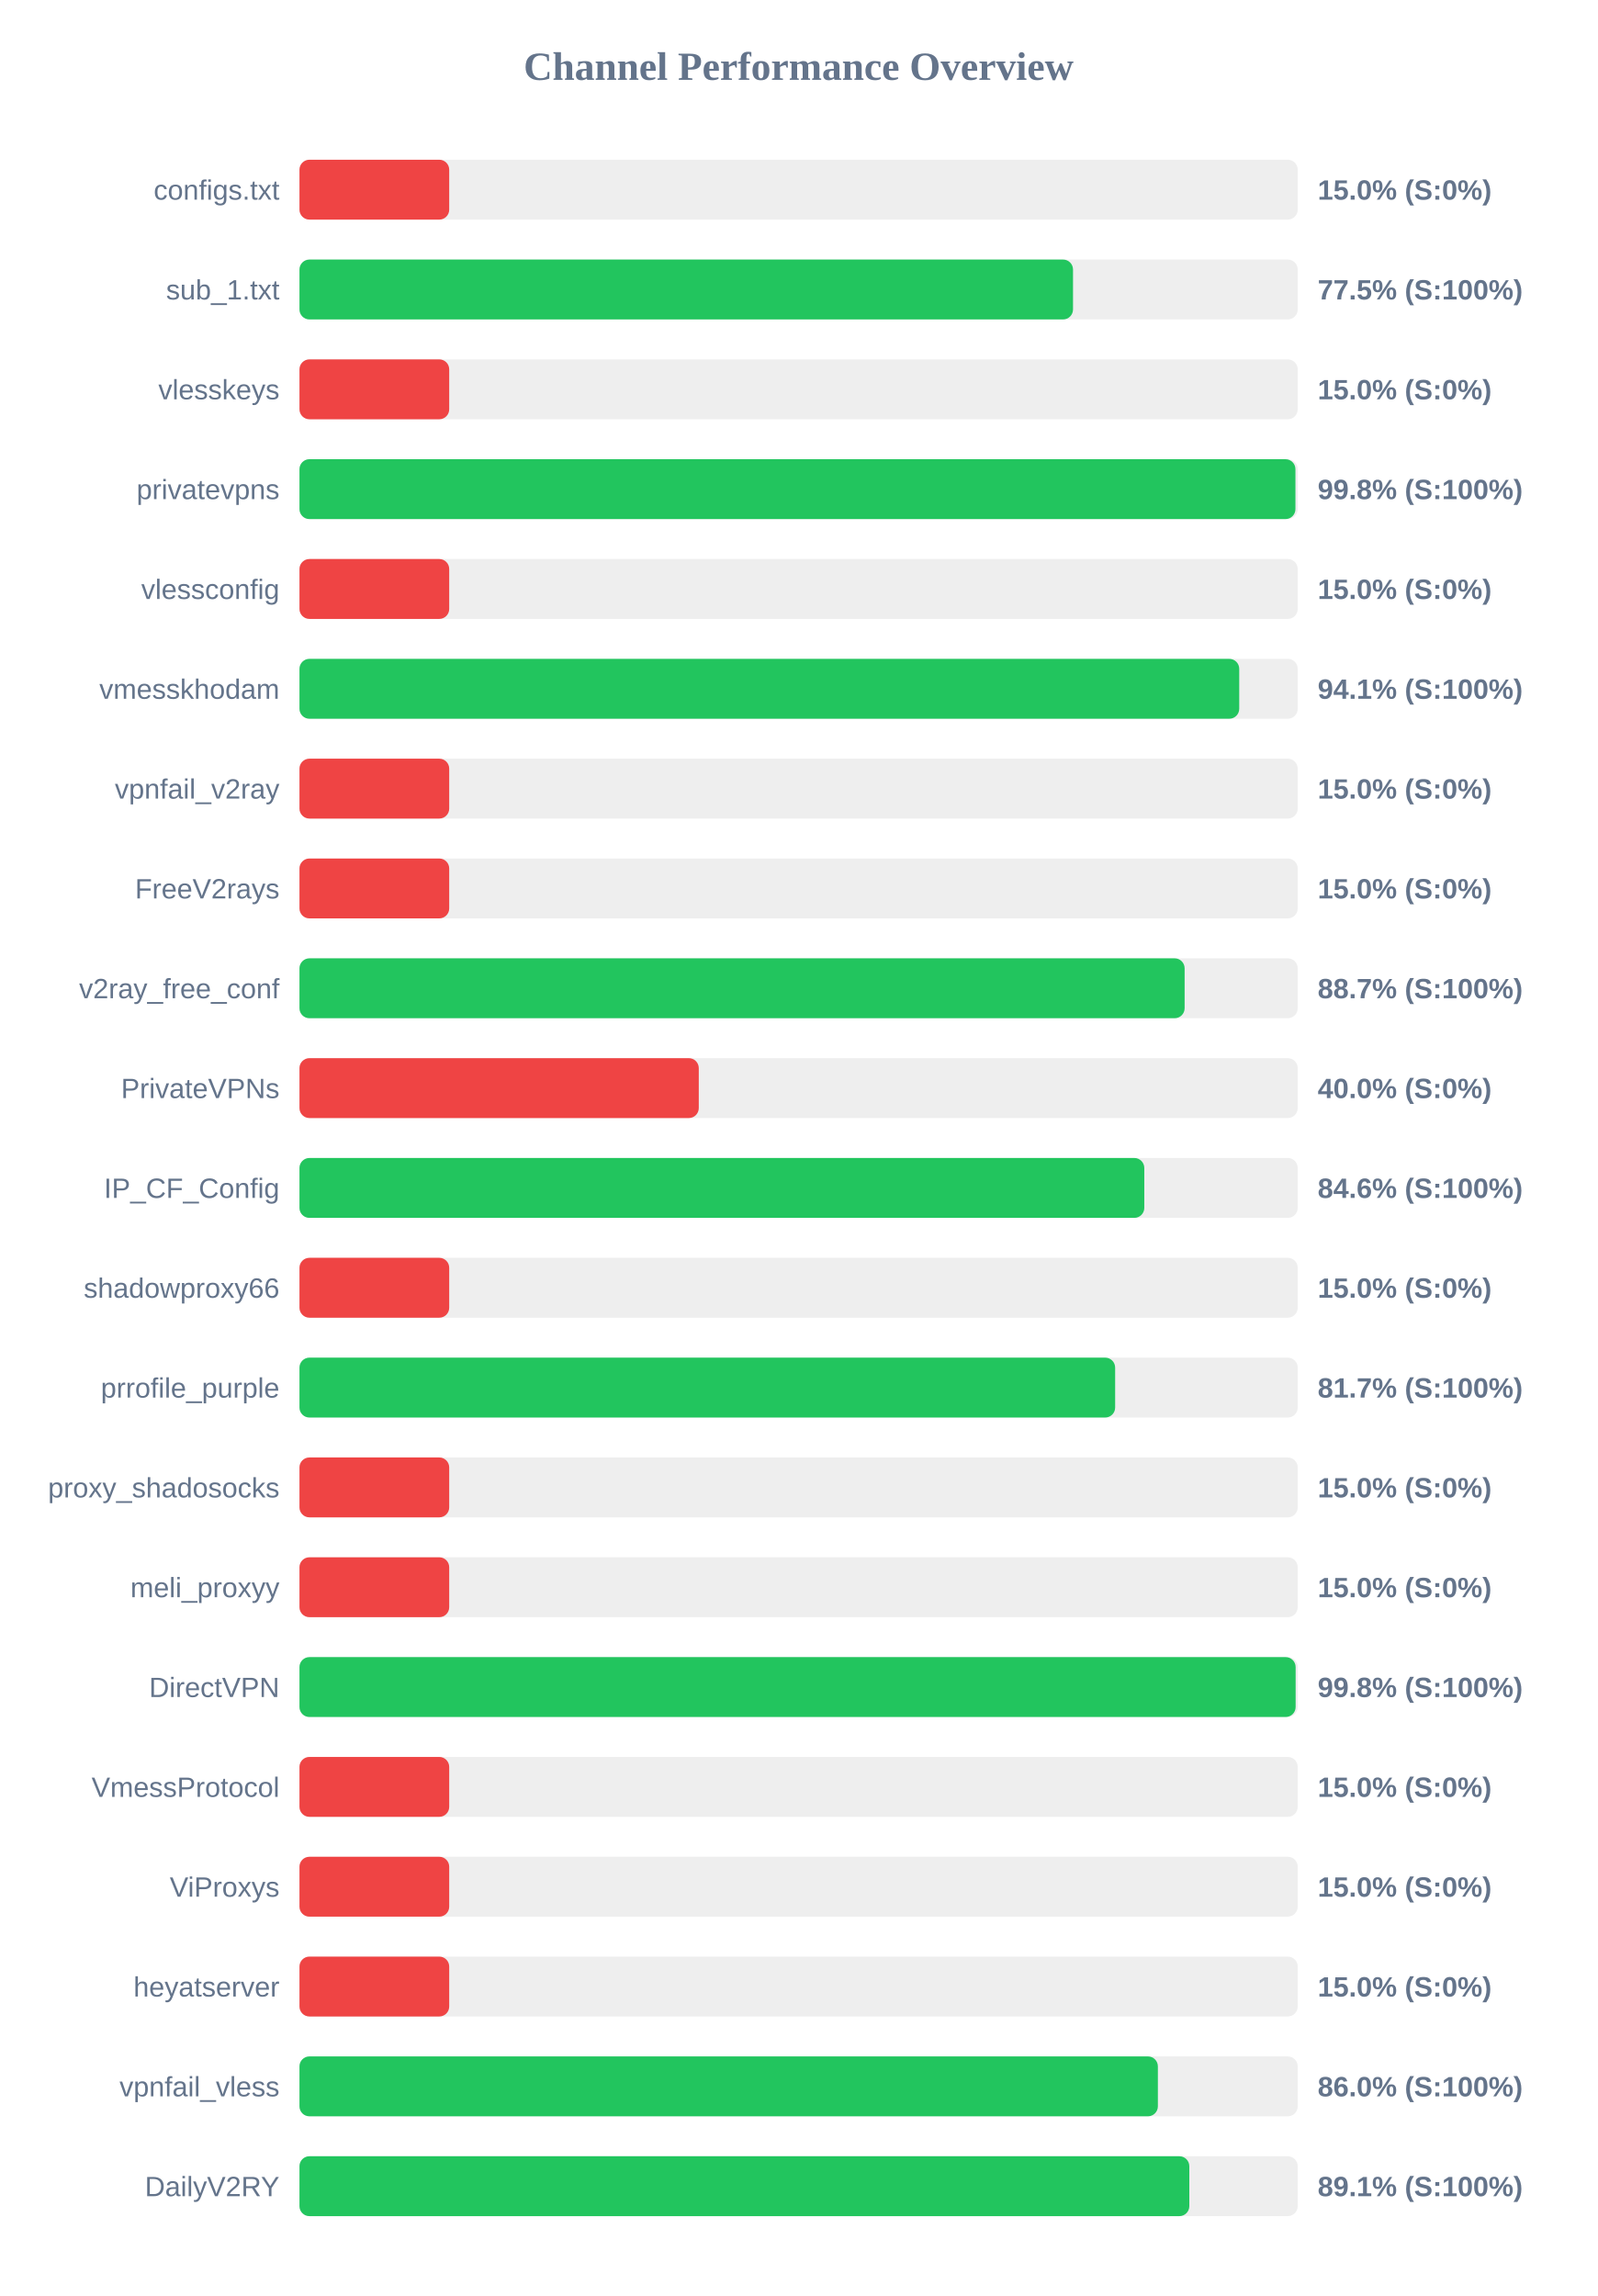
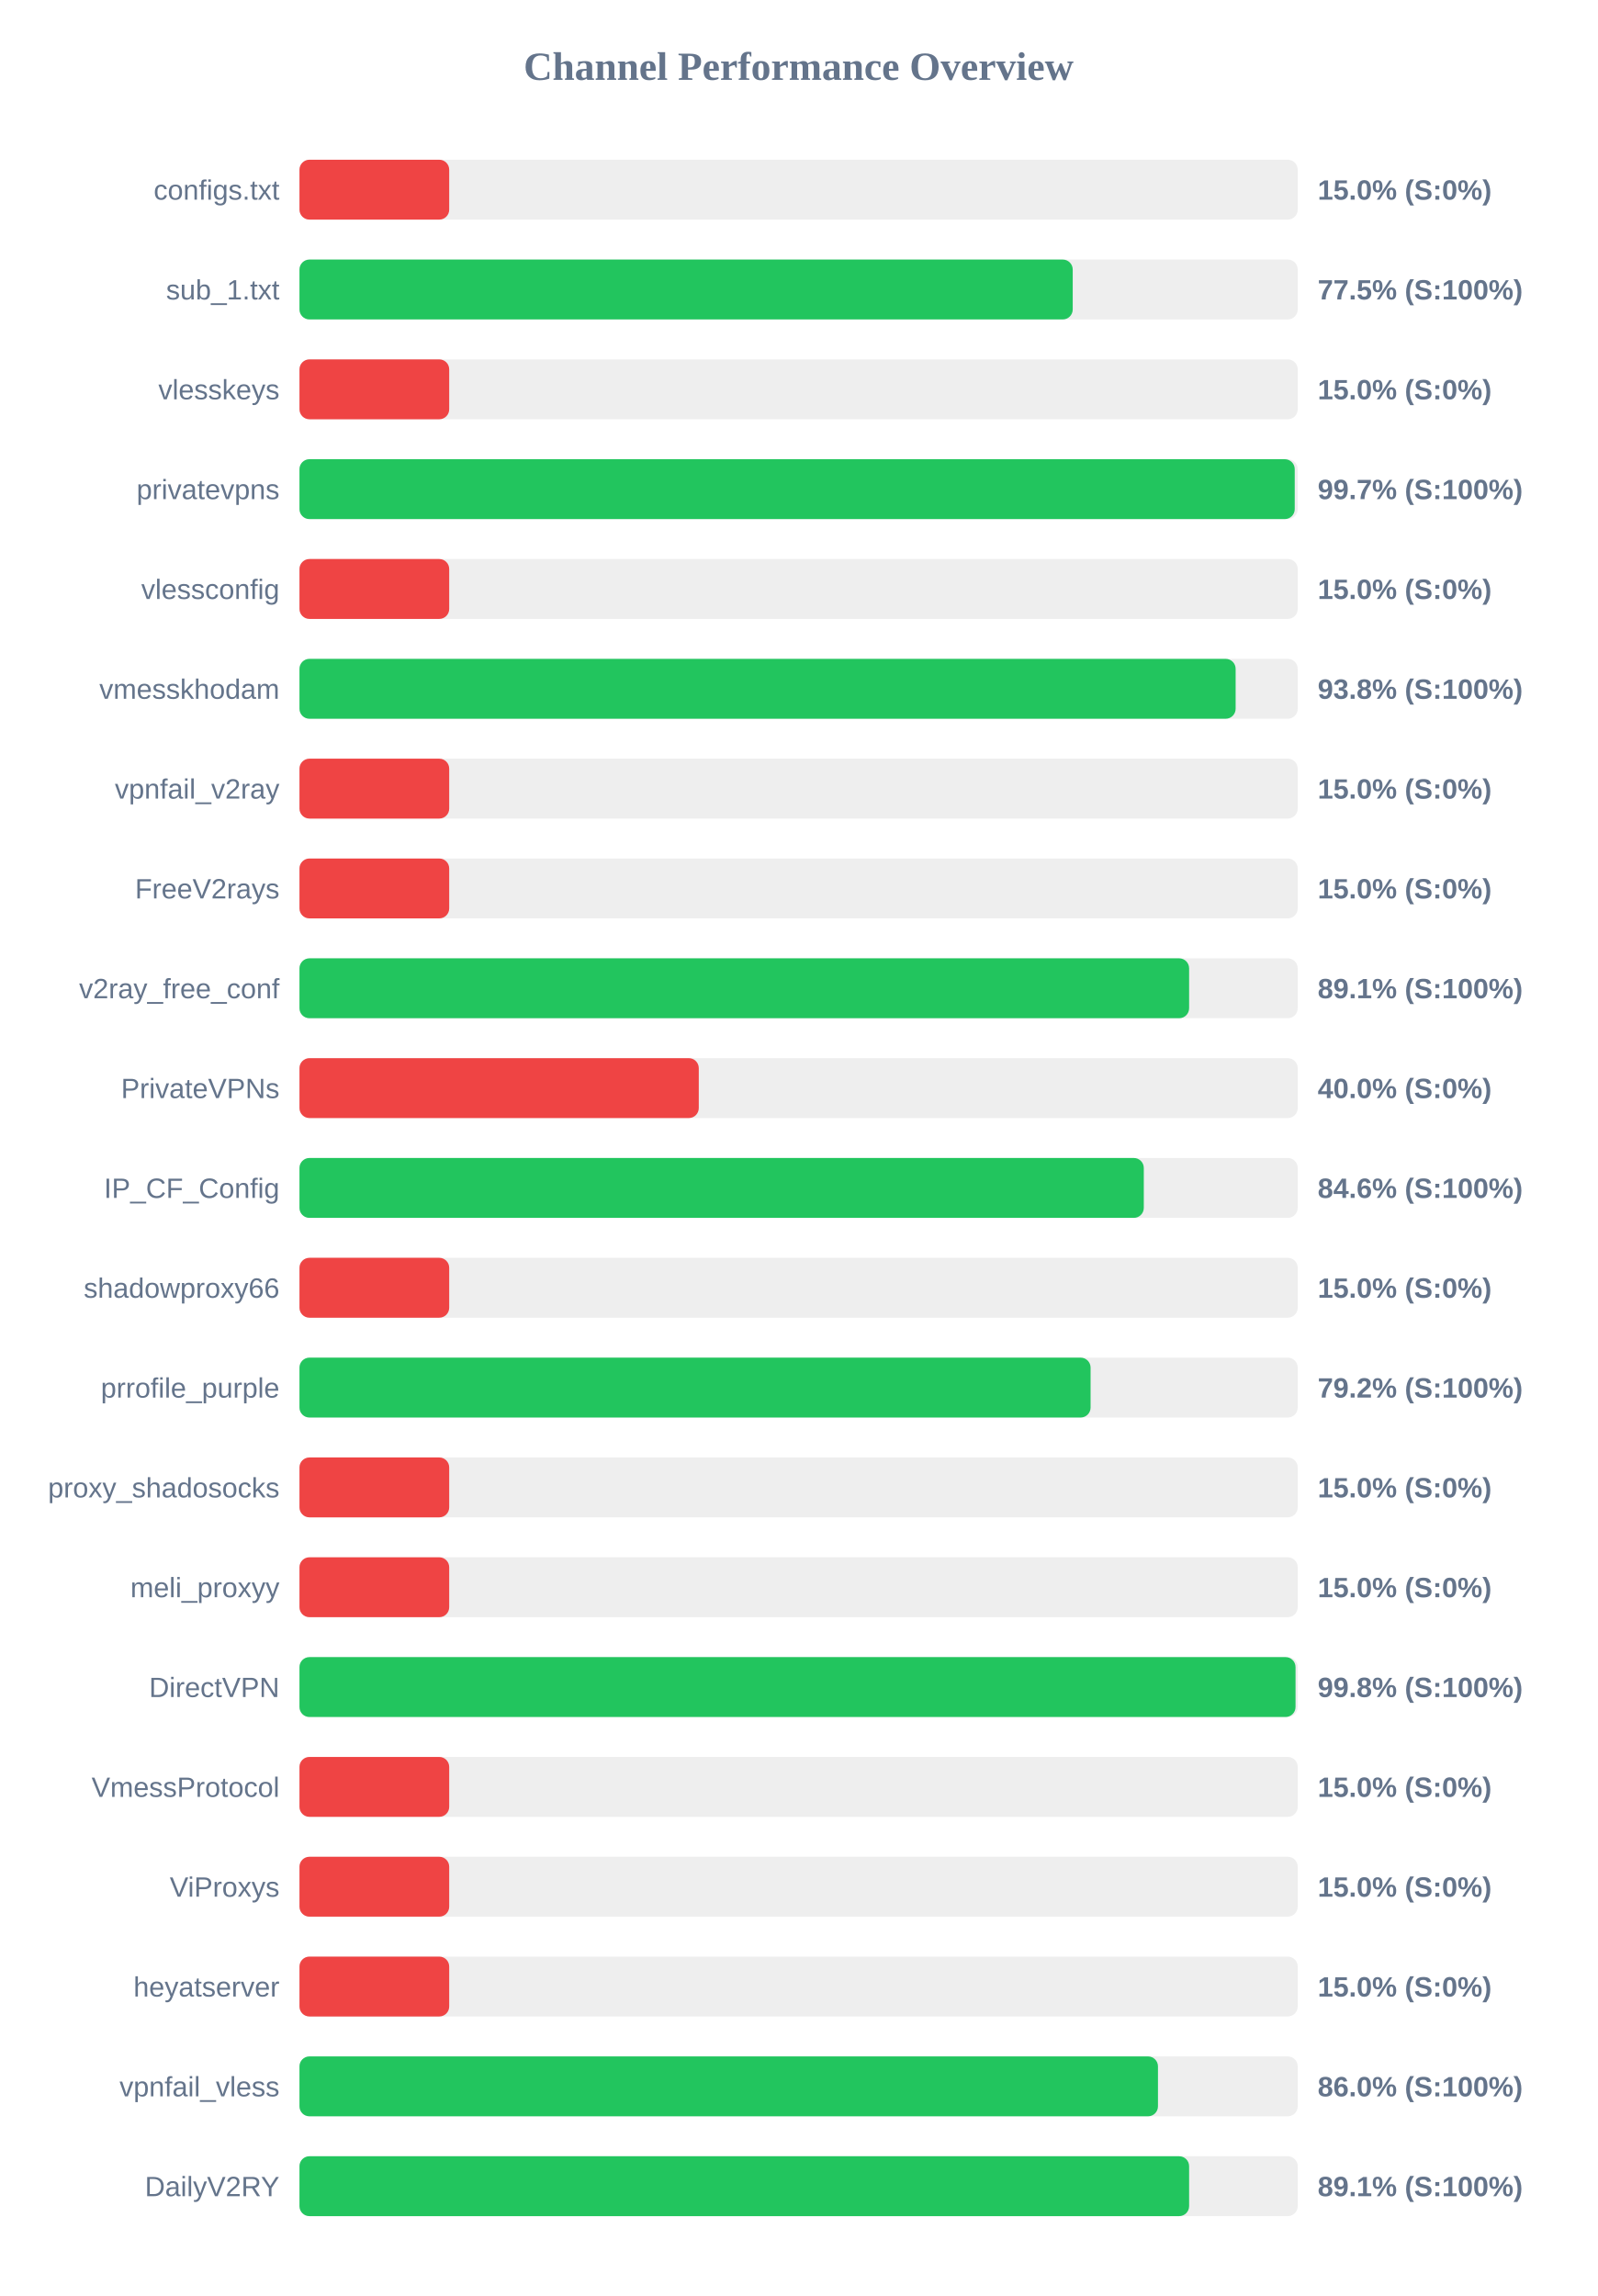
<svg xmlns="http://www.w3.org/2000/svg" width="800" height="1150" version="1.1">
  <style>
        .row { font: 14px Arial; fill: #64748b; }
        .score { font: bold 14px Arial; fill: #64748b; }
    </style>
  <text x="400" y="40" text-anchor="middle" font-size="20px" font-weight="bold" fill="#64748b">Channel Performance Overview</text>
  <rect x="150" y="80" width="500" height="30" fill="#eee" rx="5" />
  <rect x="150" y="80" width="75.0" height="30" fill="#ef4444" rx="5" />
  <text x="140" y="100" text-anchor="end" class="row">configs.txt</text>
  <text x="660" y="100" text-anchor="start" class="score">15.0% (S:0%)</text>
  <rect x="150" y="130" width="500" height="30" fill="#eee" rx="5" />
-   <rect x="150" y="130" width="387.45" height="30" fill="#22c55e" rx="5" />
+   <rect x="150" y="130" width="387.3" height="30" fill="#22c55e" rx="5" />
  <text x="140" y="150" text-anchor="end" class="row">sub_1.txt</text>
  <text x="660" y="150" text-anchor="start" class="score">77.5% (S:100%)</text>
  <rect x="150" y="180" width="500" height="30" fill="#eee" rx="5" />
  <rect x="150" y="180" width="75.0" height="30" fill="#ef4444" rx="5" />
  <text x="140" y="200" text-anchor="end" class="row">vlesskeys</text>
  <text x="660" y="200" text-anchor="start" class="score">15.0% (S:0%)</text>
  <rect x="150" y="230" width="500" height="30" fill="#eee" rx="5" />
-   <rect x="150" y="230" width="498.85" height="30" fill="#22c55e" rx="5" />
+   <rect x="150" y="230" width="498.5" height="30" fill="#22c55e" rx="5" />
  <text x="140" y="250" text-anchor="end" class="row">privatevpns</text>
-   <text x="660" y="250" text-anchor="start" class="score">99.8% (S:100%)</text>
+   <text x="660" y="250" text-anchor="start" class="score">99.7% (S:100%)</text>
  <rect x="150" y="280" width="500" height="30" fill="#eee" rx="5" />
  <rect x="150" y="280" width="75.0" height="30" fill="#ef4444" rx="5" />
  <text x="140" y="300" text-anchor="end" class="row">vlessconfig</text>
  <text x="660" y="300" text-anchor="start" class="score">15.0% (S:0%)</text>
  <rect x="150" y="330" width="500" height="30" fill="#eee" rx="5" />
-   <rect x="150" y="330" width="470.7" height="30" fill="#22c55e" rx="5" />
+   <rect x="150" y="330" width="468.9" height="30" fill="#22c55e" rx="5" />
  <text x="140" y="350" text-anchor="end" class="row">vmesskhodam</text>
-   <text x="660" y="350" text-anchor="start" class="score">94.1% (S:100%)</text>
+   <text x="660" y="350" text-anchor="start" class="score">93.8% (S:100%)</text>
  <rect x="150" y="380" width="500" height="30" fill="#eee" rx="5" />
  <rect x="150" y="380" width="75.0" height="30" fill="#ef4444" rx="5" />
  <text x="140" y="400" text-anchor="end" class="row">vpnfail_v2ray</text>
  <text x="660" y="400" text-anchor="start" class="score">15.0% (S:0%)</text>
  <rect x="150" y="430" width="500" height="30" fill="#eee" rx="5" />
  <rect x="150" y="430" width="75.0" height="30" fill="#ef4444" rx="5" />
  <text x="140" y="450" text-anchor="end" class="row">FreeV2rays</text>
  <text x="660" y="450" text-anchor="start" class="score">15.0% (S:0%)</text>
  <rect x="150" y="480" width="500" height="30" fill="#eee" rx="5" />
-   <rect x="150" y="480" width="443.35" height="30" fill="#22c55e" rx="5" />
+   <rect x="150" y="480" width="445.6" height="30" fill="#22c55e" rx="5" />
  <text x="140" y="500" text-anchor="end" class="row">v2ray_free_conf</text>
-   <text x="660" y="500" text-anchor="start" class="score">88.7% (S:100%)</text>
+   <text x="660" y="500" text-anchor="start" class="score">89.1% (S:100%)</text>
  <rect x="150" y="530" width="500" height="30" fill="#eee" rx="5" />
  <rect x="150" y="530" width="200.0" height="30" fill="#ef4444" rx="5" />
  <text x="140" y="550" text-anchor="end" class="row">PrivateVPNs</text>
  <text x="660" y="550" text-anchor="start" class="score">40.0% (S:0%)</text>
  <rect x="150" y="580" width="500" height="30" fill="#eee" rx="5" />
-   <rect x="150" y="580" width="423.15" height="30" fill="#22c55e" rx="5" />
+   <rect x="150" y="580" width="422.9" height="30" fill="#22c55e" rx="5" />
  <text x="140" y="600" text-anchor="end" class="row">IP_CF_Config</text>
  <text x="660" y="600" text-anchor="start" class="score">84.6% (S:100%)</text>
  <rect x="150" y="630" width="500" height="30" fill="#eee" rx="5" />
  <rect x="150" y="630" width="75.0" height="30" fill="#ef4444" rx="5" />
  <text x="140" y="650" text-anchor="end" class="row">shadowproxy66</text>
  <text x="660" y="650" text-anchor="start" class="score">15.0% (S:0%)</text>
  <rect x="150" y="680" width="500" height="30" fill="#eee" rx="5" />
-   <rect x="150" y="680" width="408.55" height="30" fill="#22c55e" rx="5" />
+   <rect x="150" y="680" width="396.25" height="30" fill="#22c55e" rx="5" />
  <text x="140" y="700" text-anchor="end" class="row">prrofile_purple</text>
-   <text x="660" y="700" text-anchor="start" class="score">81.7% (S:100%)</text>
+   <text x="660" y="700" text-anchor="start" class="score">79.2% (S:100%)</text>
  <rect x="150" y="730" width="500" height="30" fill="#eee" rx="5" />
  <rect x="150" y="730" width="75.0" height="30" fill="#ef4444" rx="5" />
  <text x="140" y="750" text-anchor="end" class="row">proxy_shadosocks</text>
  <text x="660" y="750" text-anchor="start" class="score">15.0% (S:0%)</text>
  <rect x="150" y="780" width="500" height="30" fill="#eee" rx="5" />
  <rect x="150" y="780" width="75.0" height="30" fill="#ef4444" rx="5" />
  <text x="140" y="800" text-anchor="end" class="row">meli_proxyy</text>
  <text x="660" y="800" text-anchor="start" class="score">15.0% (S:0%)</text>
  <rect x="150" y="830" width="500" height="30" fill="#eee" rx="5" />
-   <rect x="150" y="830" width="498.95" height="30" fill="#22c55e" rx="5" />
+   <rect x="150" y="830" width="498.9" height="30" fill="#22c55e" rx="5" />
  <text x="140" y="850" text-anchor="end" class="row">DirectVPN</text>
  <text x="660" y="850" text-anchor="start" class="score">99.8% (S:100%)</text>
  <rect x="150" y="880" width="500" height="30" fill="#eee" rx="5" />
  <rect x="150" y="880" width="75.0" height="30" fill="#ef4444" rx="5" />
  <text x="140" y="900" text-anchor="end" class="row">VmessProtocol</text>
  <text x="660" y="900" text-anchor="start" class="score">15.0% (S:0%)</text>
  <rect x="150" y="930" width="500" height="30" fill="#eee" rx="5" />
  <rect x="150" y="930" width="75.0" height="30" fill="#ef4444" rx="5" />
  <text x="140" y="950" text-anchor="end" class="row">ViProxys</text>
  <text x="660" y="950" text-anchor="start" class="score">15.0% (S:0%)</text>
  <rect x="150" y="980" width="500" height="30" fill="#eee" rx="5" />
  <rect x="150" y="980" width="75.0" height="30" fill="#ef4444" rx="5" />
  <text x="140" y="1000" text-anchor="end" class="row">heyatserver</text>
  <text x="660" y="1000" text-anchor="start" class="score">15.0% (S:0%)</text>
  <rect x="150" y="1030" width="500" height="30" fill="#eee" rx="5" />
-   <rect x="150" y="1030" width="429.95" height="30" fill="#22c55e" rx="5" />
+   <rect x="150" y="1030" width="430.0" height="30" fill="#22c55e" rx="5" />
  <text x="140" y="1050" text-anchor="end" class="row">vpnfail_vless</text>
  <text x="660" y="1050" text-anchor="start" class="score">86.0% (S:100%)</text>
  <rect x="150" y="1080" width="500" height="30" fill="#eee" rx="5" />
-   <rect x="150" y="1080" width="445.7" height="30" fill="#22c55e" rx="5" />
+   <rect x="150" y="1080" width="445.6" height="30" fill="#22c55e" rx="5" />
  <text x="140" y="1100" text-anchor="end" class="row">DailyV2RY</text>
  <text x="660" y="1100" text-anchor="start" class="score">89.1% (S:100%)</text>
</svg>
